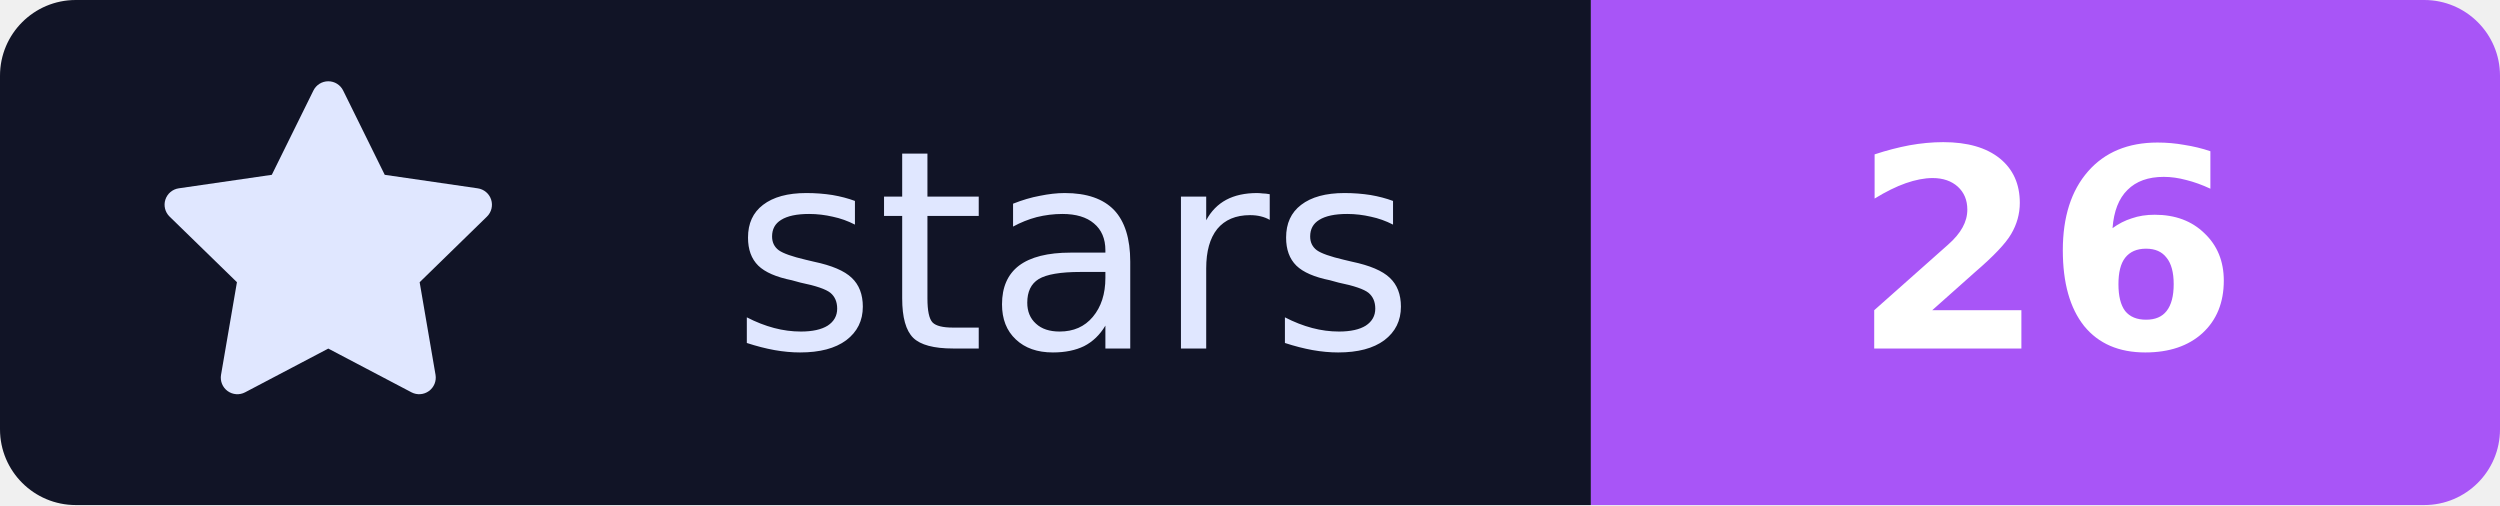
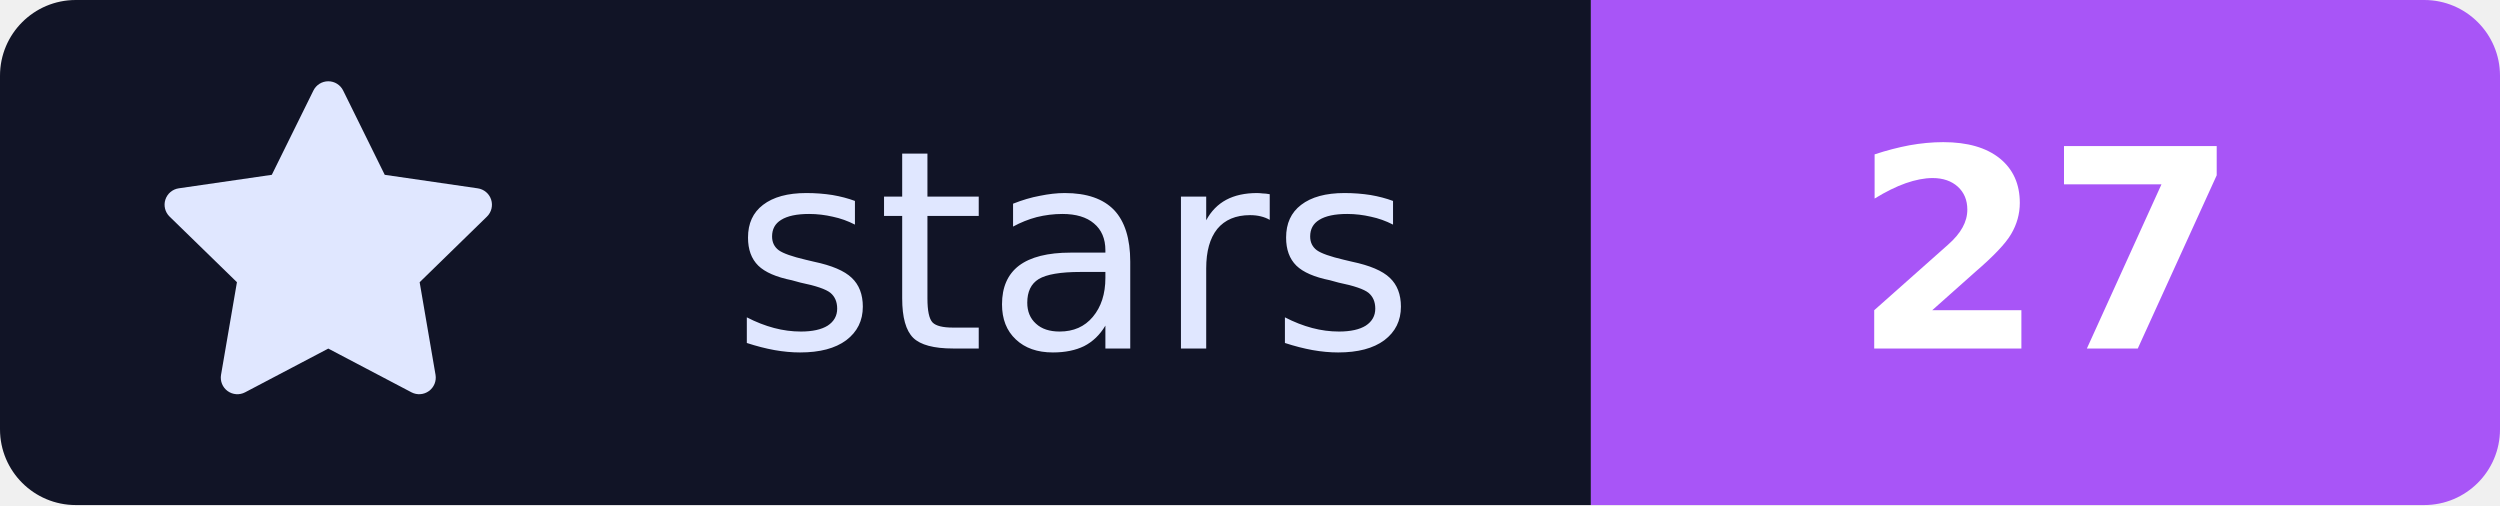
- <svg xmlns="http://www.w3.org/2000/svg" width="99" height="20" viewBox="0 0 99 20" role="img" aria-label="stars: 26">
+ <svg xmlns="http://www.w3.org/2000/svg" width="99" height="20" viewBox="0 0 99 20" role="img" aria-label="stars: 27">
  <defs>
    <clipPath id="badgeClip">
      <rect width="99" height="20" rx="3" />
    </clipPath>
  </defs>
  <g clip-path="url(#badgeClip)">
    <rect width="63" height="20" fill="#111426" />
    <rect x="63" width="36" height="20" fill="#A855F7" />
  </g>
  <g transform="translate(6, 3) scale(0.875)">
    <path fill="#E0E7FF" d="M8 .25a.75.75 0 0 1 .673.418l1.882 3.815 4.21.612a.75.75 0 0 1 .416 1.279l-3.046 2.97.719 4.192a.751.751 0 0 1-1.088.791L8 12.347l-3.766 1.98a.75.75 0 0 1-1.088-.79l.72-4.194L.818 6.374a.75.75 0 0 1 .416-1.28l4.21-.611L7.327.668A.75.75 0 0 1 8 .25Z" />
  </g>
  <text x="42.5" y="13.8" text-anchor="middle" fill="#E0E7FF" font-family="Verdana, Geneva, 'DejaVu Sans', sans-serif" font-size="11" font-weight="500">stars</text>
-   <text x="81.0" y="13.8" text-anchor="middle" fill="#FFFFFF" font-family="Verdana, Geneva, 'DejaVu Sans', sans-serif" font-size="11" font-weight="600">26</text>
+   <text x="81.0" y="13.8" text-anchor="middle" fill="#FFFFFF" font-family="Verdana, Geneva, 'DejaVu Sans', sans-serif" font-size="11" font-weight="600">27</text>
</svg>
